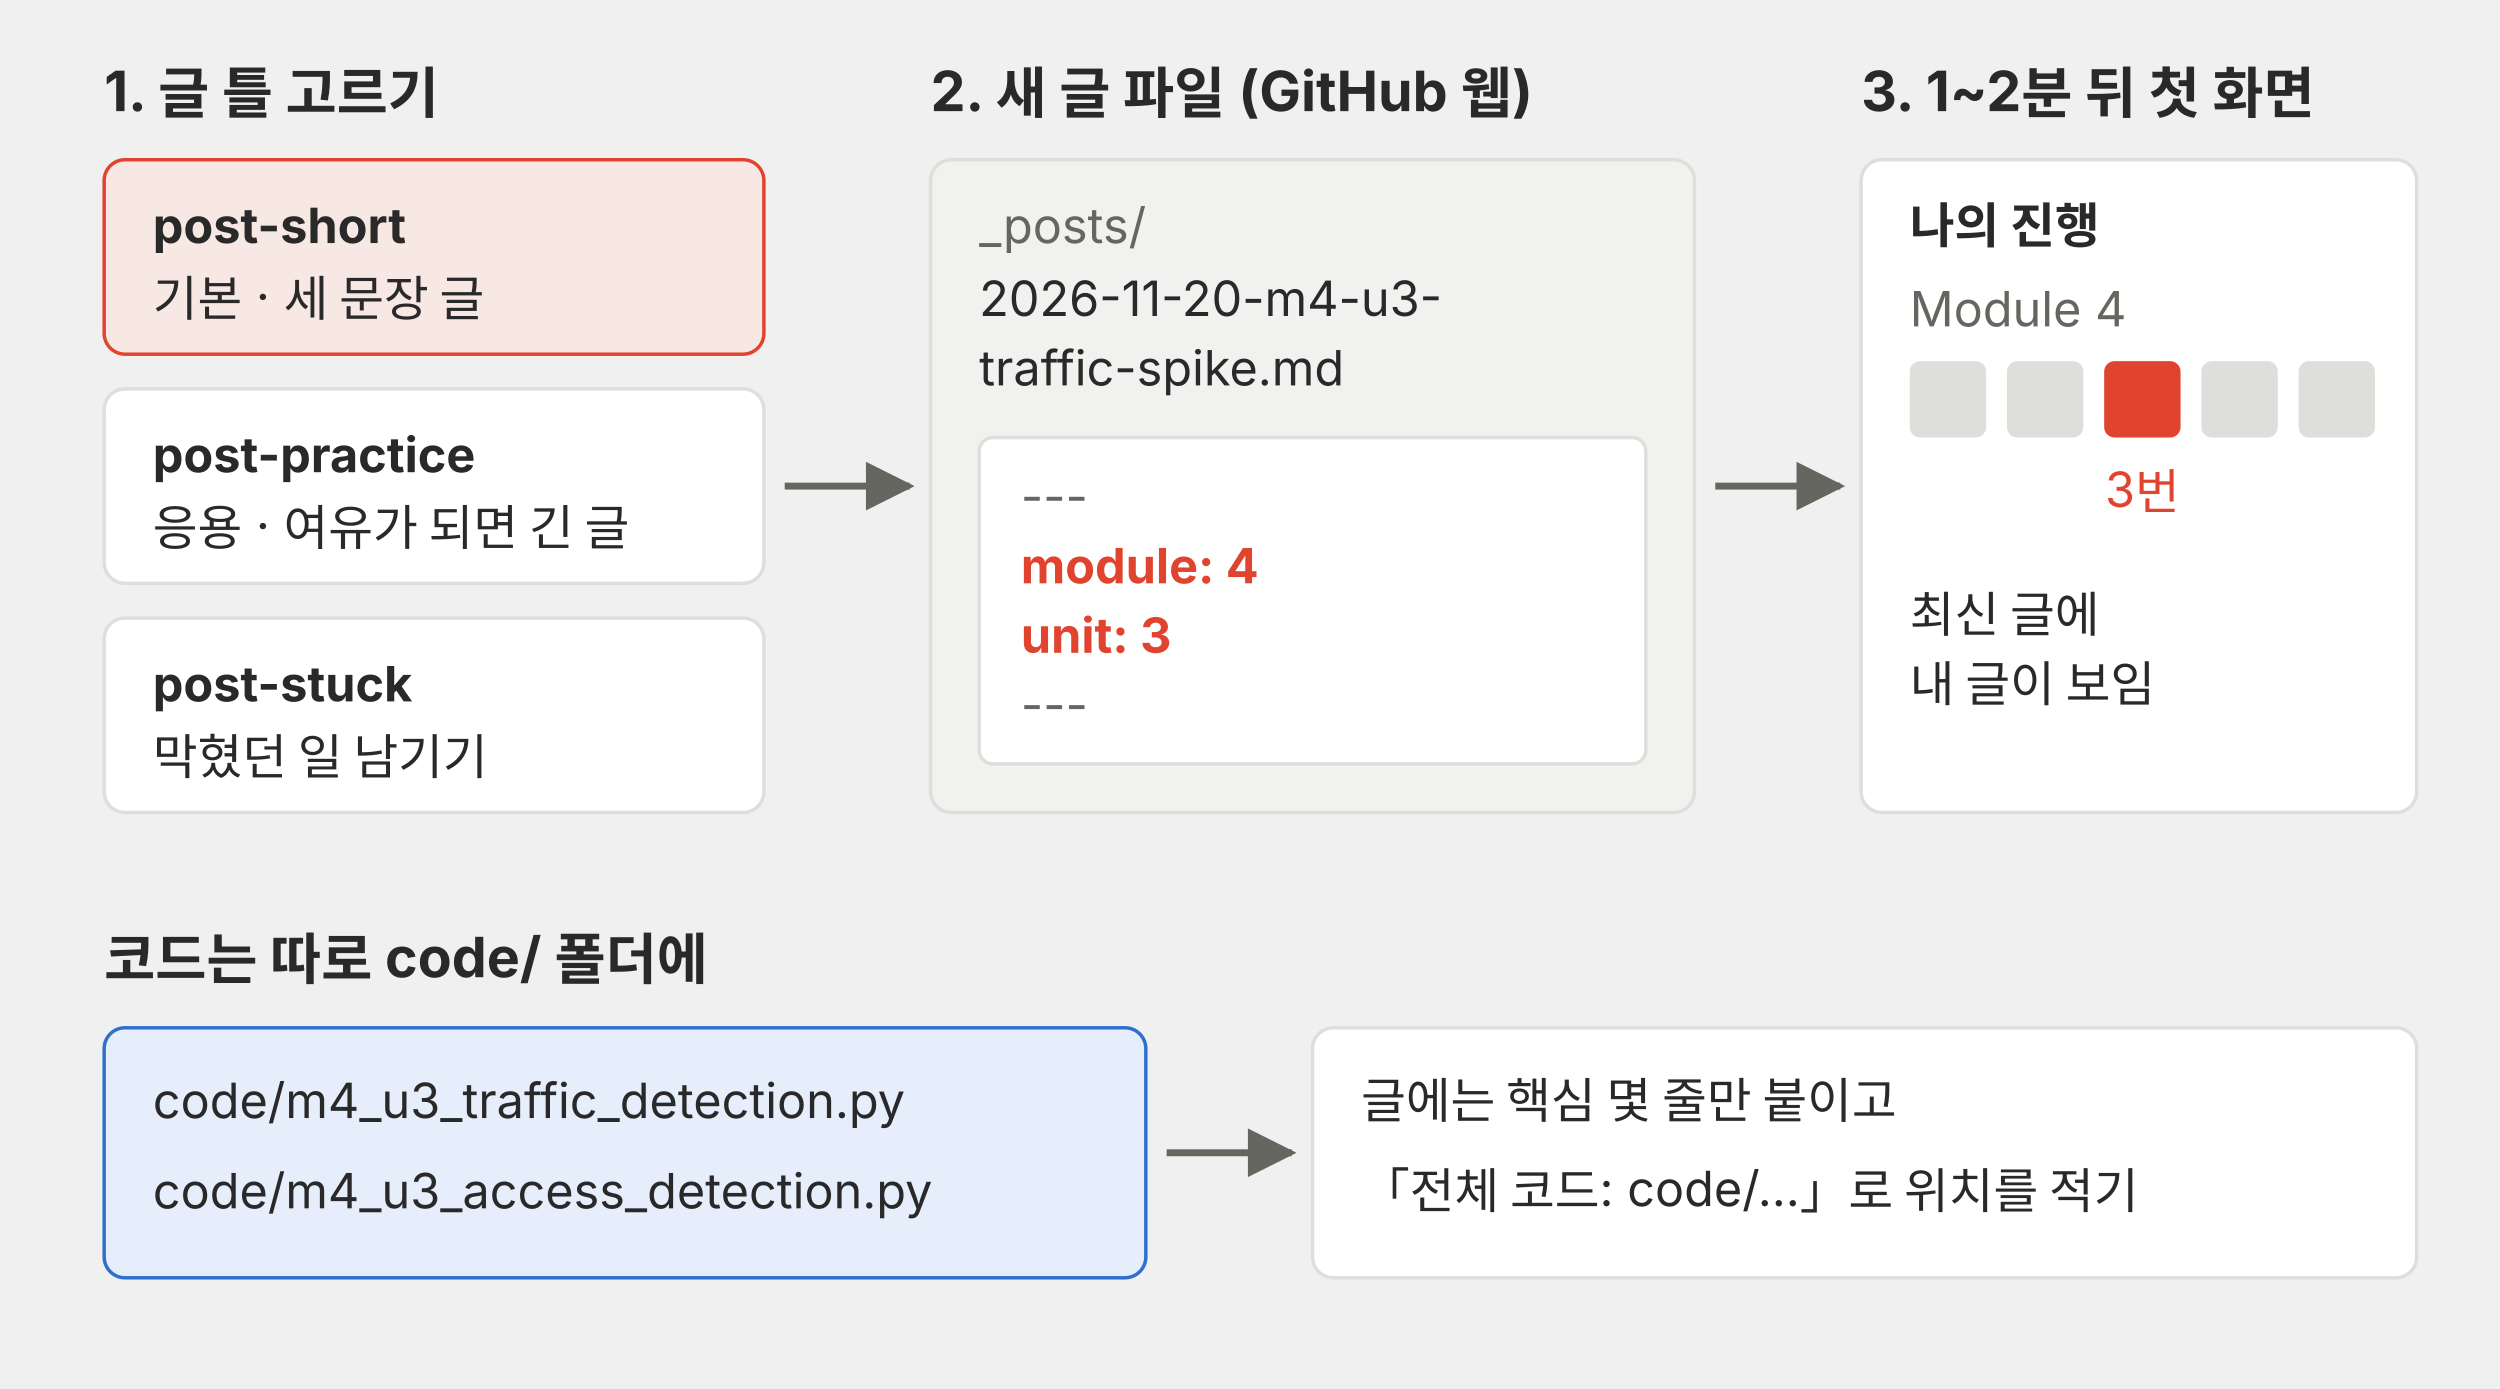
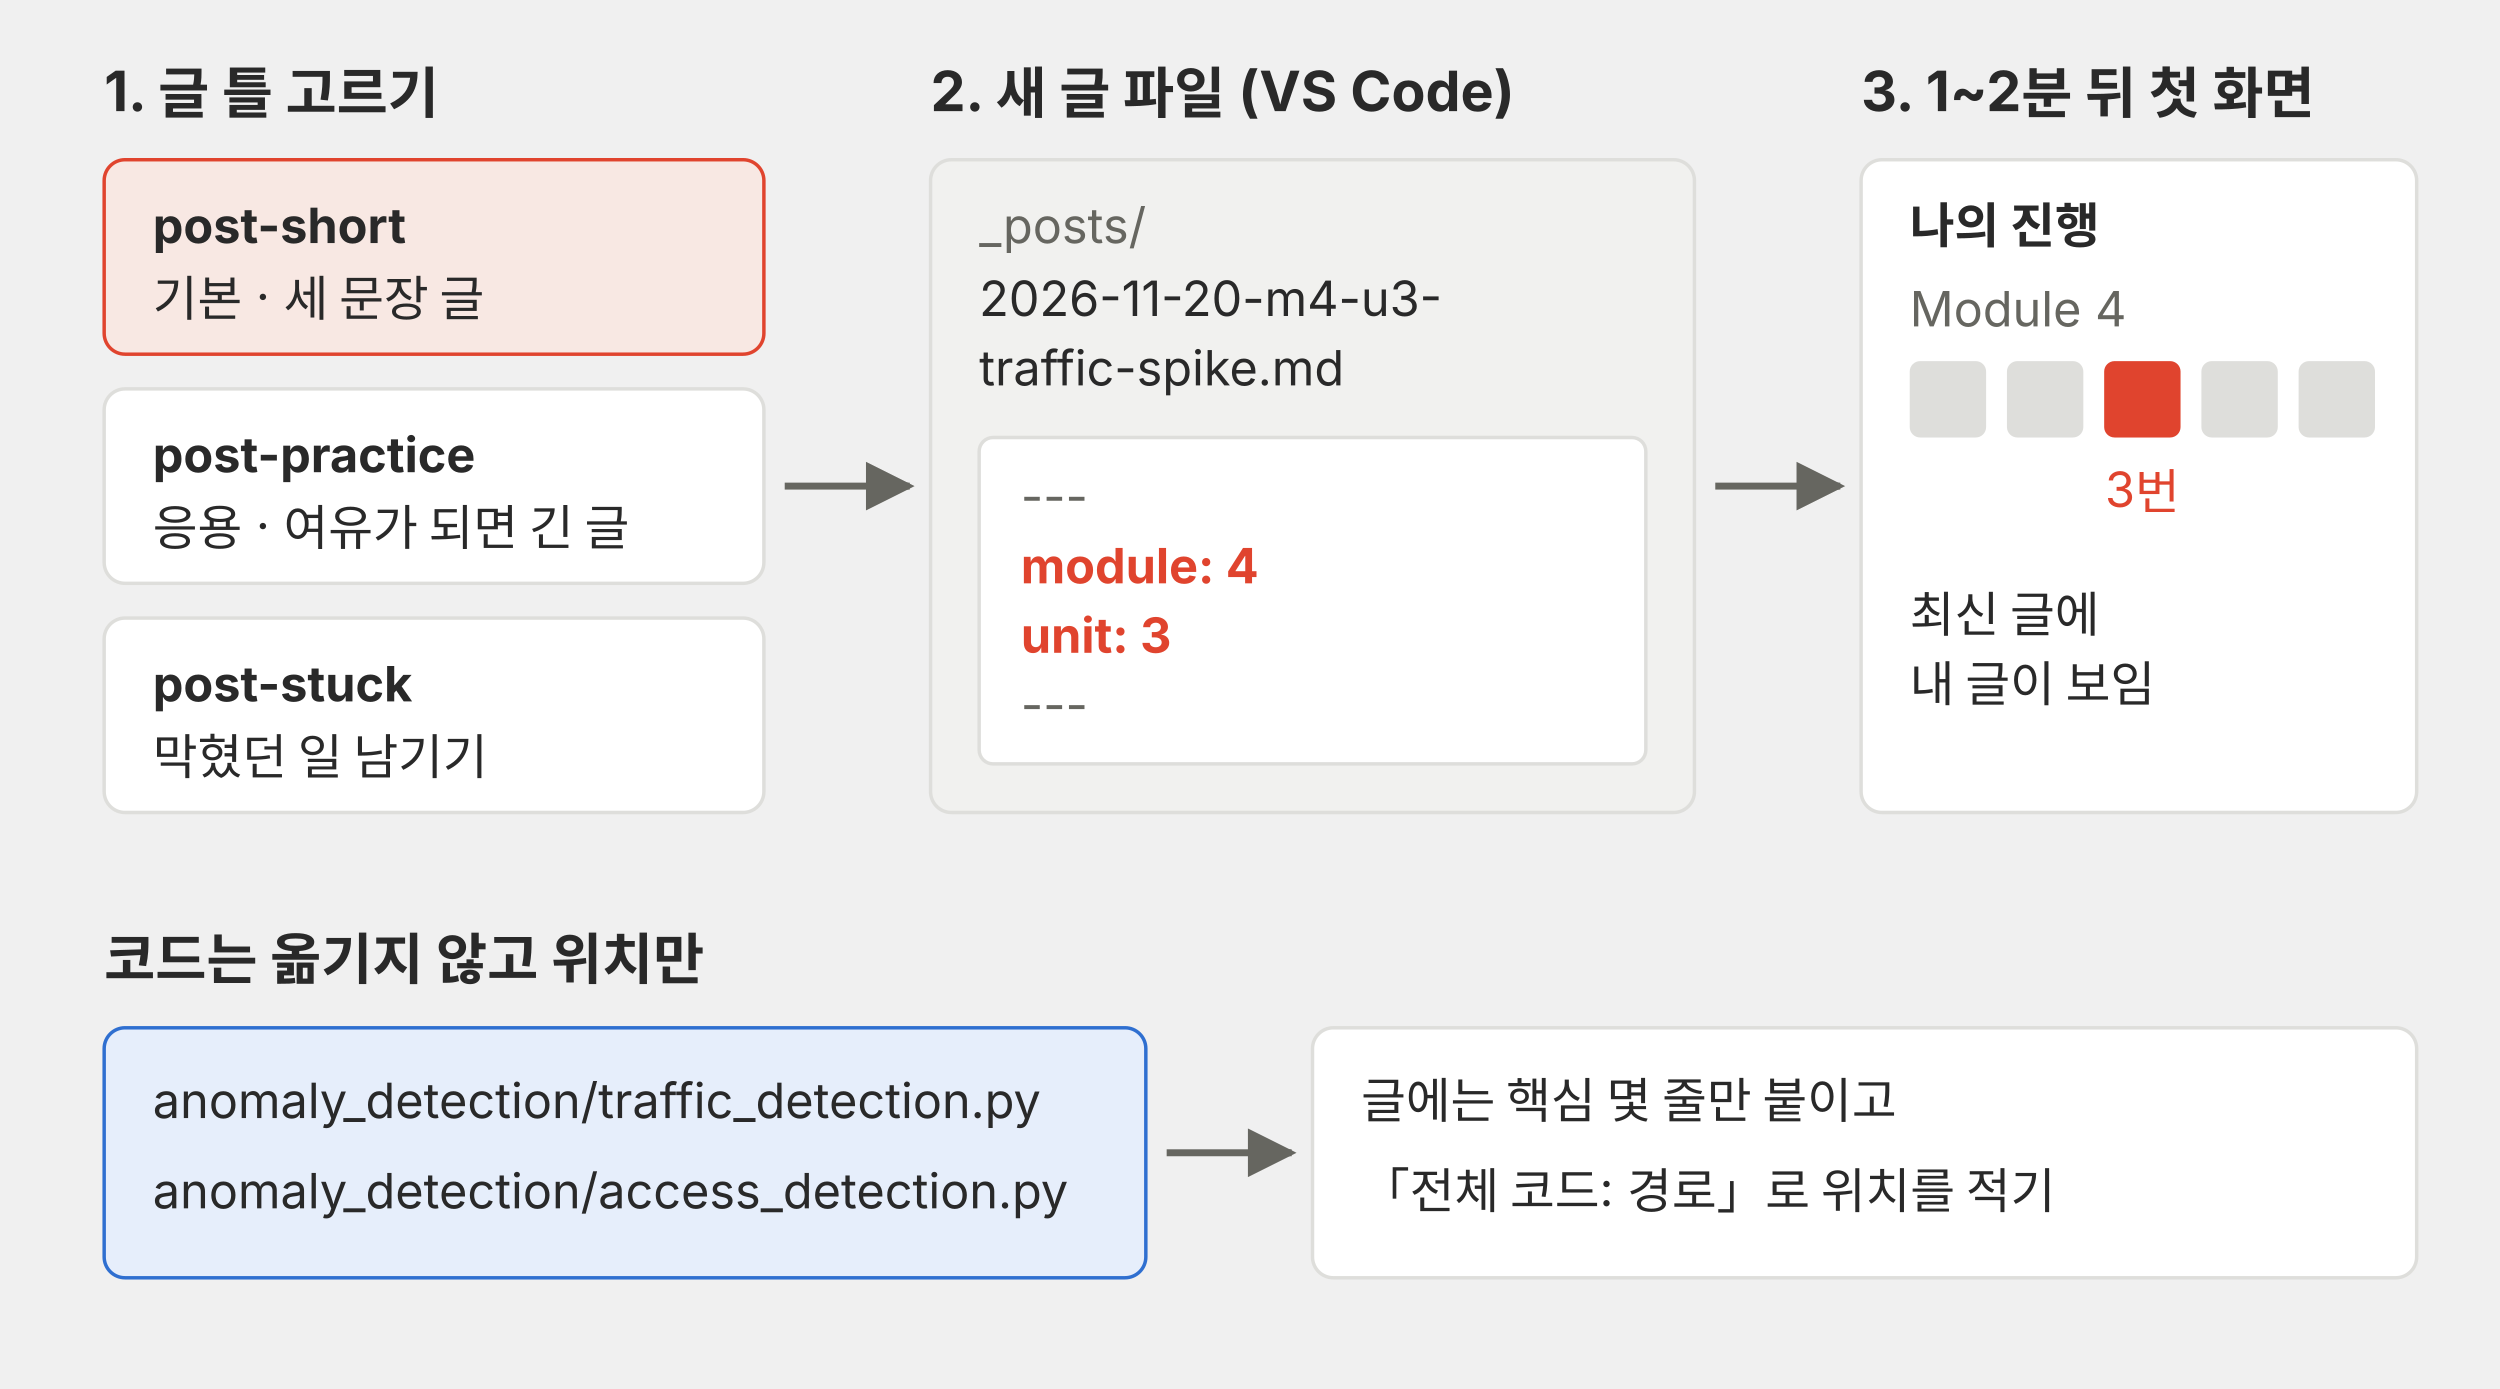
<svg xmlns="http://www.w3.org/2000/svg" viewBox="0 0 720 400" role="img">
  <defs>
    <marker id="a-p02-u3w" viewBox="0 0 10 10" refX="9" refY="5" markerWidth="7" markerHeight="7" orient="auto-start-reverse">
      <path d="M0,0 L10,5 L0,10 z" fill="#666660" />
    </marker>
  </defs>
  <g font-family="Pretendard, 'Noto Sans KR', -apple-system, 'Segoe UI', sans-serif">
    <text x="30" y="32" font-size="16" font-weight="700" fill="#292929">1. 글 틀 고르기</text>
    <rect x="30" y="46" width="190" height="56" rx="6" fill="#f8e8e3" stroke="#e0442e" />
    <text x="44" y="70" font-size="14" font-weight="700" fill="#292929">post-short</text>
    <text x="44" y="91" font-size="14" fill="#292929">기본 · 세 문장 글</text>
    <rect x="30" y="112" width="190" height="56" rx="6" fill="#ffffff" stroke="#dededb" />
    <text x="44" y="136" font-size="14" font-weight="700" fill="#292929">post-practice</text>
    <text x="44" y="157" font-size="14" fill="#292929">응용 · 여유가 되면 긴 글</text>
    <rect x="30" y="178" width="190" height="56" rx="6" fill="#ffffff" stroke="#dededb" />
    <text x="44" y="202" font-size="14" font-weight="700" fill="#292929">post-stuck</text>
    <text x="44" y="223" font-size="14" fill="#292929">막혔던 일 남기기</text>
    <line x1="226" y1="140" x2="262" y2="140" stroke="#666660" stroke-width="2" marker-end="url(#a-p02-u3w)" />
-     <text x="268" y="32" font-size="16" font-weight="700" fill="#292929">2. 새 글 파일 (GitHub 웹)</text>
+     <text x="268" y="32" font-size="16" font-weight="700" fill="#292929">2. 새 글 파일 (VS Code)</text>
    <rect x="268" y="46" width="220" height="188" rx="6" fill="#f1f1ef" stroke="#dededb" />
    <text x="282" y="70" font-size="14" fill="#666660">_posts/</text>
    <text x="282" y="91" font-size="14" fill="#292929">2026-11-20-m4-u3-</text>
    <text x="282" y="111" font-size="14" fill="#292929">traffic-spike.md</text>
    <rect x="282" y="126" width="192" height="94" rx="4" fill="#ffffff" stroke="#dededb" />
    <text x="294" y="148" font-size="14" fill="#666660">---</text>
    <text x="294" y="168" font-size="14" font-weight="700" fill="#e0442e">module: 4</text>
    <text x="294" y="188" font-size="14" font-weight="700" fill="#e0442e">unit: 3</text>
    <text x="294" y="208" font-size="14" fill="#666660">---</text>
    <line x1="494" y1="140" x2="530" y2="140" stroke="#666660" stroke-width="2" marker-end="url(#a-p02-u3w)" />
    <text x="536" y="32" font-size="16" font-weight="700" fill="#292929">3. 1~2분 뒤 첫 화면</text>
    <rect x="536" y="46" width="160" height="188" rx="6" fill="#ffffff" stroke="#dededb" />
    <text x="550" y="70" font-size="14" font-weight="700" fill="#292929">나의 진행</text>
    <text x="550" y="94" font-size="14" fill="#666660">Module 4</text>
    <rect x="550" y="104" width="22" height="22" rx="3" fill="#dededb" />
    <rect x="578" y="104" width="22" height="22" rx="3" fill="#dededb" />
    <rect x="606" y="104" width="22" height="22" rx="3" fill="#e0442e" />
    <rect x="634" y="104" width="22" height="22" rx="3" fill="#dededb" />
    <rect x="662" y="104" width="22" height="22" rx="3" fill="#dededb" />
    <text x="617" y="146" font-size="14" fill="#e0442e" text-anchor="middle">3번</text>
    <text x="550" y="182" font-size="14" fill="#292929">최신 글에</text>
    <text x="550" y="202" font-size="14" fill="#292929">내 글이 보임</text>
-     <text x="30" y="282" font-size="16" font-weight="700" fill="#292929">코드는 따로 code/ 폴더에</text>
+     <text x="30" y="282" font-size="16" font-weight="700" fill="#292929">코드는 옮기지 않고 위치만</text>
    <rect x="30" y="296" width="300" height="72" rx="6" fill="#e6eefb" stroke="#2f6fd0" />
-     <text x="44" y="322" font-size="14" fill="#292929">code/m4_u3_traffic_detection.py</text>
-     <text x="44" y="348" font-size="14" fill="#292929">code/m4_u3_access_detection.py</text>
+     <text x="44" y="322" font-size="14" fill="#292929">anomaly_detection/traffic_detection.py</text>
+     <text x="44" y="348" font-size="14" fill="#292929">anomaly_detection/access_detection.py</text>
    <line x1="336" y1="332" x2="372" y2="332" stroke="#666660" stroke-width="2" marker-end="url(#a-p02-u3w)" />
    <rect x="378" y="296" width="318" height="72" rx="6" fill="#ffffff" stroke="#dededb" />
    <text x="392" y="322" font-size="14" fill="#292929">글에는 핵심 몇 줄만 붙이고</text>
-     <text x="392" y="348" font-size="14" fill="#292929">「전체 코드: code/…」로 위치를 적기</text>
+     <text x="392" y="348" font-size="14" fill="#292929">「전체 코드: 경로」로 위치를 적기</text>
  </g>
</svg>
